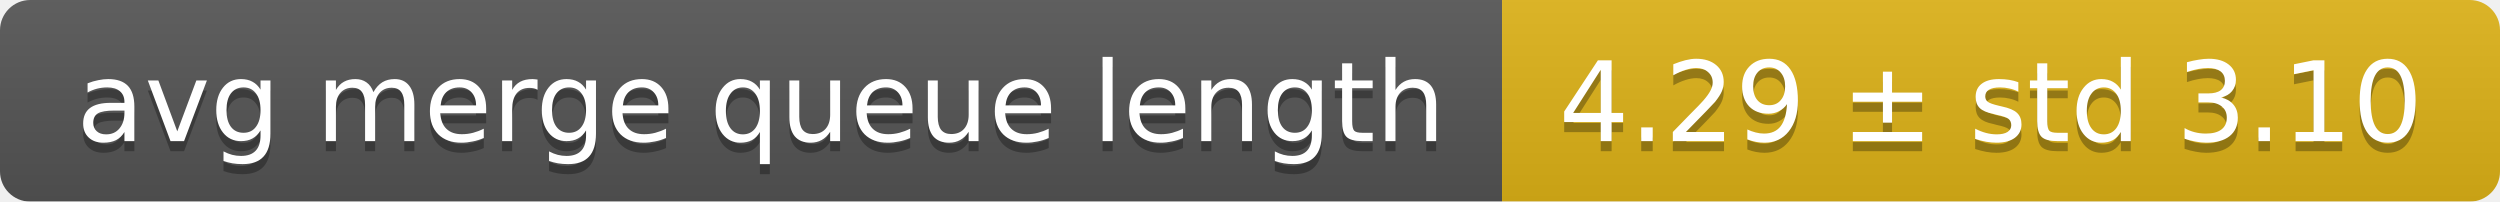
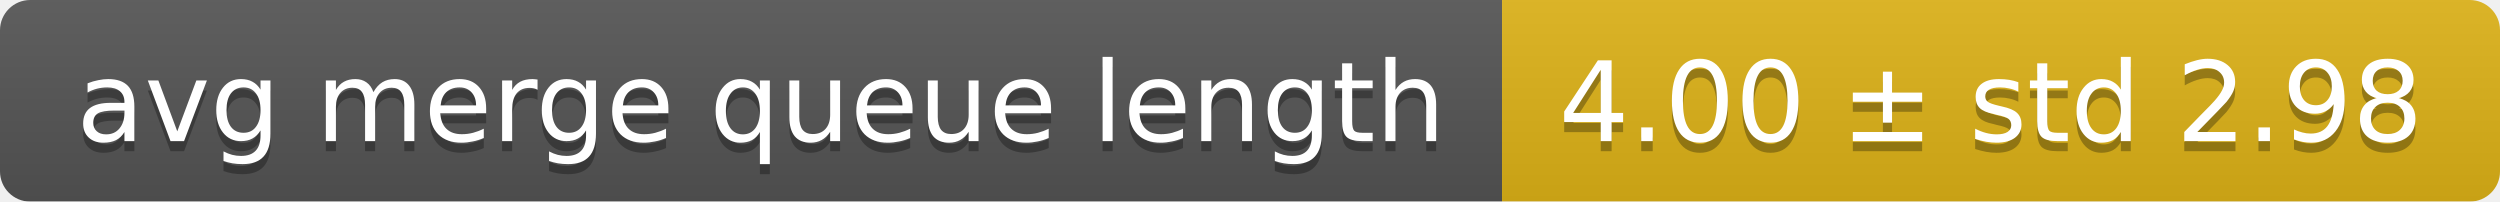
<svg xmlns="http://www.w3.org/2000/svg" width="248" height="20">
  <linearGradient id="smooth" x2="0" y2="100%">
    <stop offset="0" stop-color="#bbb" stop-opacity=".1" />
    <stop offset="1" stop-opacity=".1" />
  </linearGradient>
  <mask id="round">
    <rect width="248" height="20" rx="3" fill="#fff" />
  </mask>
  <g mask="url(#round)">
    <rect width="149" height="20" fill="#555" />
    <rect x="149" width="99" height="20" fill="#dfb317" />
    <rect width="248" height="20" fill="url(#smooth)" />
  </g>
  <g fill="#fff" text-anchor="middle" font-family="DejaVu Sans,Verdana,Geneva,sans-serif" font-size="11">
    <text x="75.5" y="15" fill="#010101" fill-opacity=".3">avg merge queue length</text>
    <text x="75.5" y="14">avg merge queue length</text>
-     <text x="197.5" y="15" fill="#010101" fill-opacity=".3">4.29 ± std 3.10</text>
-     <text x="197.5" y="14">4.29 ± std 3.10</text>
+     <text x="197.5" y="15" fill="#010101" fill-opacity=".3">4.00 ± std 2.98</text>
+     <text x="197.5" y="14">4.00 ± std 2.98</text>
  </g>
</svg>
